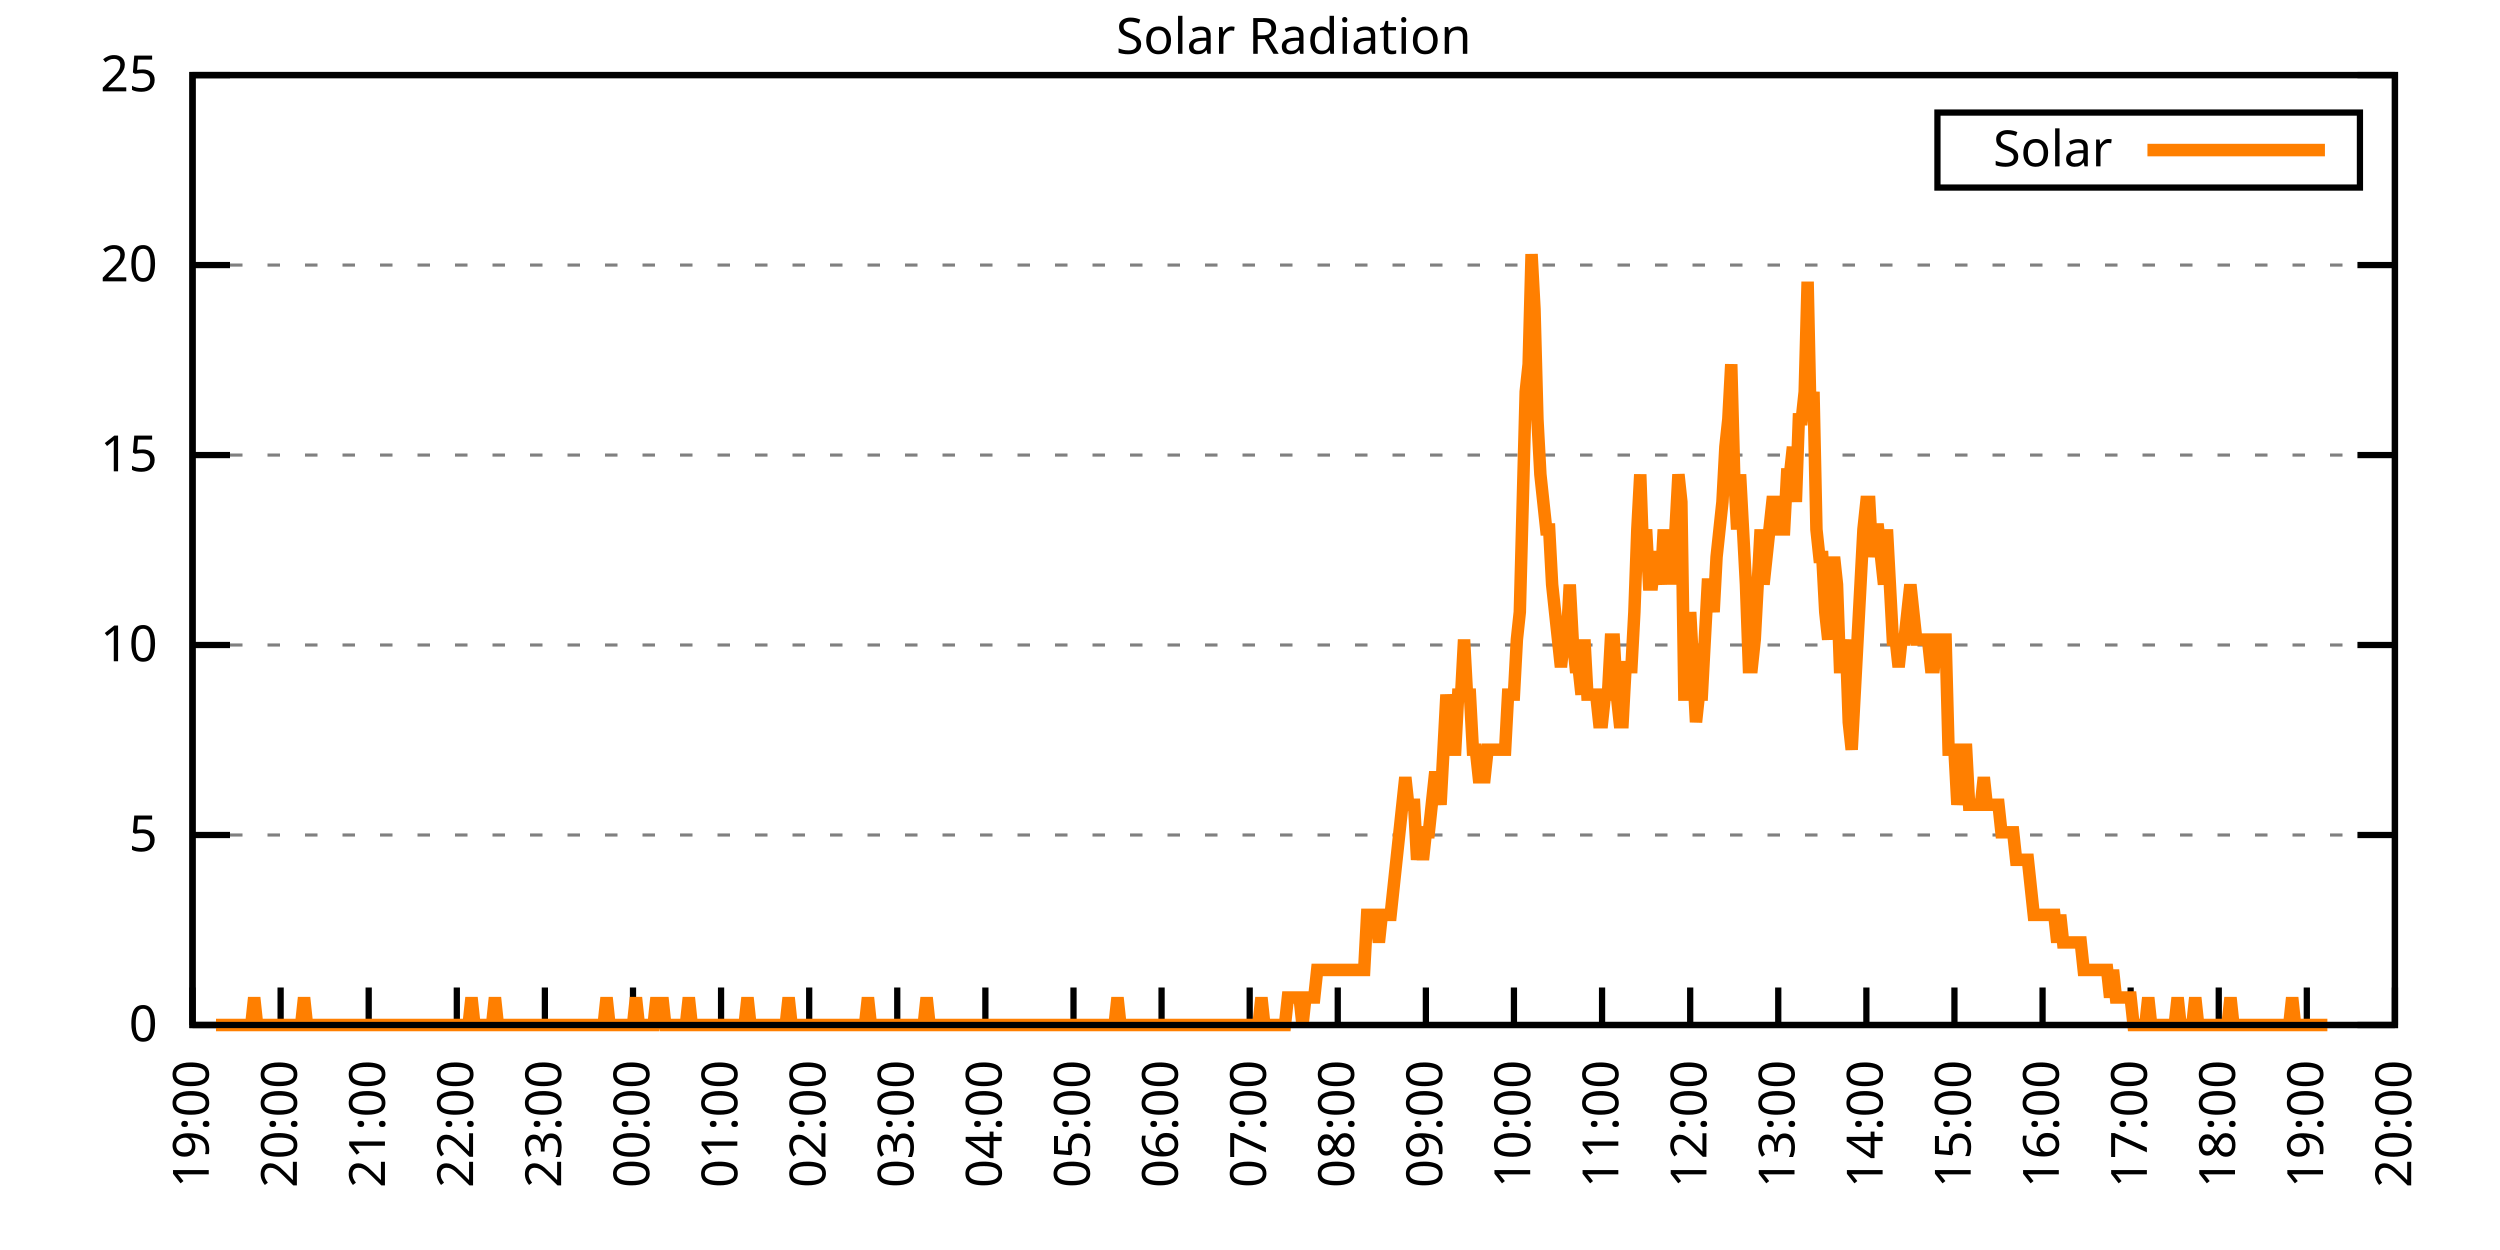
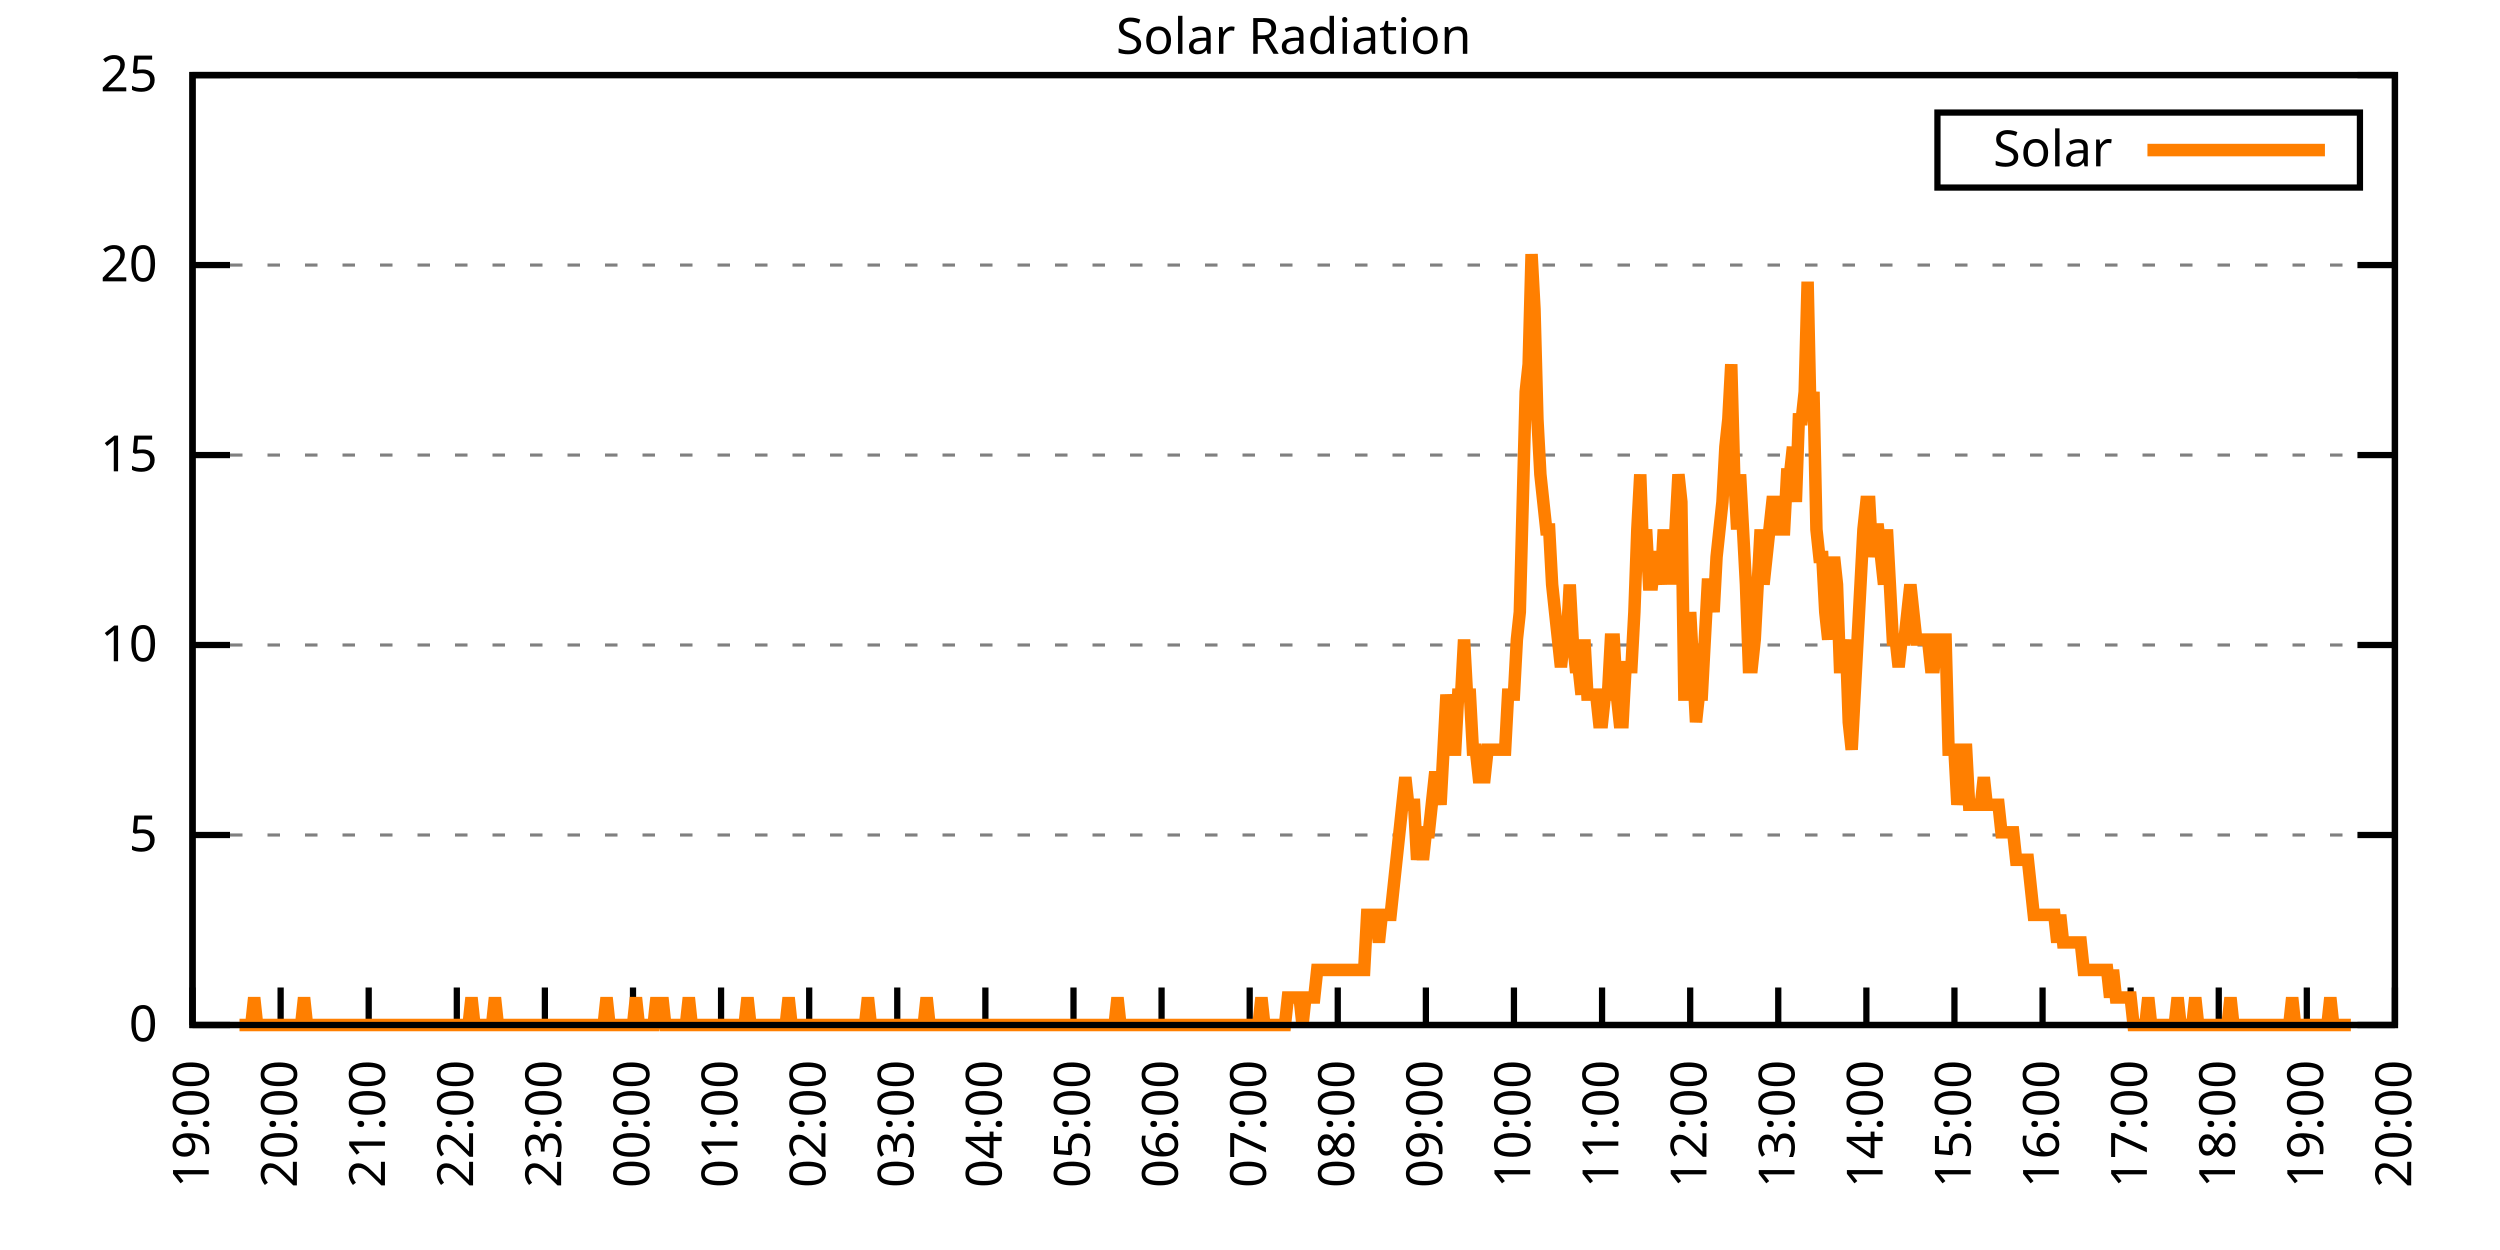
<svg xmlns="http://www.w3.org/2000/svg" xmlns:xlink="http://www.w3.org/1999/xlink" width="400" height="200" viewBox="0 0 400 200">
  <g id="gnuplot_canvas">
    <rect x="0" y="0" width="400" height="200" fill="none" />
    <defs>
      <circle id="gpDot" r="0.5" stroke-width="0.5" stroke="currentColor" />
      <path id="gpPt0" stroke-width="0.333" stroke="currentColor" d="M-1,0 h2 M0,-1 v2" />
      <path id="gpPt1" stroke-width="0.333" stroke="currentColor" d="M-1,-1 L1,1 M1,-1 L-1,1" />
      <path id="gpPt2" stroke-width="0.333" stroke="currentColor" d="M-1,0 L1,0 M0,-1 L0,1 M-1,-1 L1,1 M-1,1 L1,-1" />
      <rect id="gpPt3" stroke-width="0.333" stroke="currentColor" x="-1" y="-1" width="2" height="2" />
      <rect id="gpPt4" stroke-width="0.333" stroke="currentColor" fill="currentColor" x="-1" y="-1" width="2" height="2" />
      <circle id="gpPt5" stroke-width="0.333" stroke="currentColor" cx="0" cy="0" r="1" />
      <use xlink:href="#gpPt5" id="gpPt6" fill="currentColor" stroke="none" />
      <path id="gpPt7" stroke-width="0.333" stroke="currentColor" d="M0,-1.33 L-1.33,0.67 L1.33,0.67 z" />
      <use xlink:href="#gpPt7" id="gpPt8" fill="currentColor" stroke="none" />
      <use xlink:href="#gpPt7" id="gpPt9" stroke="currentColor" transform="rotate(180)" />
      <use xlink:href="#gpPt9" id="gpPt10" fill="currentColor" stroke="none" />
      <use xlink:href="#gpPt3" id="gpPt11" stroke="currentColor" transform="rotate(45)" />
      <use xlink:href="#gpPt11" id="gpPt12" fill="currentColor" stroke="none" />
      <path id="gpPt13" stroke-width="0.333" stroke="currentColor" d="M0,1.330 L1.265,0.411 L0.782,-1.067 L-0.782,-1.076 L-1.265,0.411 z" />
      <use xlink:href="#gpPt13" id="gpPt14" fill="currentColor" stroke="none" />
      <filter id="textbox" filterUnits="objectBoundingBox" x="0" y="0" height="1" width="1">
        <feFlood flood-color="white" flood-opacity="1" result="bgnd" />
        <feComposite in="SourceGraphic" in2="bgnd" operator="atop" />
      </filter>
      <filter id="greybox" filterUnits="objectBoundingBox" x="0" y="0" height="1" width="1">
        <feFlood flood-color="lightgrey" flood-opacity="1" result="grey" />
        <feComposite in="SourceGraphic" in2="grey" operator="atop" />
      </filter>
    </defs>
    <g fill="none" color="white" stroke="currentColor" stroke-width="1.00" stroke-linecap="butt" stroke-linejoin="miter">
</g>
    <g fill="none" color="black" stroke="currentColor" stroke-width="1.00" stroke-linecap="butt" stroke-linejoin="miter">
      <g stroke="none" shape-rendering="crispEdges">
        <polygon fill="rgb(255, 255, 255)" points="30.80,164.00 383.18,164.00 383.18,12.02 30.80,12.02 " />
      </g>
    </g>
    <g fill="none" color="black" stroke="currentColor" stroke-width="1.00" stroke-linecap="butt" stroke-linejoin="miter">
</g>
    <g fill="none" color="black" stroke="black" stroke-width="0.50" stroke-linecap="butt" stroke-linejoin="miter">
</g>
    <g fill="none" color="gray" stroke="currentColor" stroke-width="0.50" stroke-linecap="butt" stroke-linejoin="miter">
      <path stroke="gray" stroke-dasharray="2,4" class="gridline" d="M30.80,164.00 L383.19,164.00  " />
    </g>
    <g fill="none" color="gray" stroke="gray" stroke-width="1.00" stroke-linecap="butt" stroke-linejoin="miter">
</g>
    <g fill="none" color="black" stroke="currentColor" stroke-width="1.00" stroke-linecap="butt" stroke-linejoin="miter">
      <path stroke="black" d="M30.80,164.00 L36.80,164.00 M383.19,164.00 L377.19,164.00  " />
      <g transform="translate(25.20,166.60)" stroke="none" fill="black" font-family="Sans" font-size="8.00" text-anchor="end">
        <text>
          <tspan font-family="Sans"> 0</tspan>
        </text>
      </g>
    </g>
    <g fill="none" color="black" stroke="currentColor" stroke-width="1.00" stroke-linecap="butt" stroke-linejoin="miter">
</g>
    <g fill="none" color="black" stroke="black" stroke-width="0.50" stroke-linecap="butt" stroke-linejoin="miter">
</g>
    <g fill="none" color="gray" stroke="currentColor" stroke-width="0.50" stroke-linecap="butt" stroke-linejoin="miter">
      <path stroke="gray" stroke-dasharray="2,4" class="gridline" d="M30.80,133.60 L383.19,133.60  " />
    </g>
    <g fill="none" color="gray" stroke="gray" stroke-width="1.00" stroke-linecap="butt" stroke-linejoin="miter">
</g>
    <g fill="none" color="black" stroke="currentColor" stroke-width="1.00" stroke-linecap="butt" stroke-linejoin="miter">
      <path stroke="black" d="M30.80,133.60 L36.80,133.60 M383.19,133.60 L377.19,133.60  " />
      <g transform="translate(25.20,136.20)" stroke="none" fill="black" font-family="Sans" font-size="8.00" text-anchor="end">
        <text>
          <tspan font-family="Sans"> 5</tspan>
        </text>
      </g>
    </g>
    <g fill="none" color="black" stroke="currentColor" stroke-width="1.00" stroke-linecap="butt" stroke-linejoin="miter">
</g>
    <g fill="none" color="black" stroke="black" stroke-width="0.50" stroke-linecap="butt" stroke-linejoin="miter">
</g>
    <g fill="none" color="gray" stroke="currentColor" stroke-width="0.50" stroke-linecap="butt" stroke-linejoin="miter">
      <path stroke="gray" stroke-dasharray="2,4" class="gridline" d="M30.80,103.20 L383.19,103.20  " />
    </g>
    <g fill="none" color="gray" stroke="gray" stroke-width="1.00" stroke-linecap="butt" stroke-linejoin="miter">
</g>
    <g fill="none" color="black" stroke="currentColor" stroke-width="1.00" stroke-linecap="butt" stroke-linejoin="miter">
      <path stroke="black" d="M30.80,103.20 L36.80,103.20 M383.19,103.20 L377.19,103.20  " />
      <g transform="translate(25.20,105.80)" stroke="none" fill="black" font-family="Sans" font-size="8.00" text-anchor="end">
        <text>
          <tspan font-family="Sans"> 10</tspan>
        </text>
      </g>
    </g>
    <g fill="none" color="black" stroke="currentColor" stroke-width="1.00" stroke-linecap="butt" stroke-linejoin="miter">
</g>
    <g fill="none" color="black" stroke="black" stroke-width="0.50" stroke-linecap="butt" stroke-linejoin="miter">
</g>
    <g fill="none" color="gray" stroke="currentColor" stroke-width="0.50" stroke-linecap="butt" stroke-linejoin="miter">
      <path stroke="gray" stroke-dasharray="2,4" class="gridline" d="M30.80,72.81 L383.19,72.81  " />
    </g>
    <g fill="none" color="gray" stroke="gray" stroke-width="1.00" stroke-linecap="butt" stroke-linejoin="miter">
</g>
    <g fill="none" color="black" stroke="currentColor" stroke-width="1.00" stroke-linecap="butt" stroke-linejoin="miter">
      <path stroke="black" d="M30.80,72.81 L36.80,72.81 M383.19,72.81 L377.19,72.81  " />
      <g transform="translate(25.20,75.41)" stroke="none" fill="black" font-family="Sans" font-size="8.00" text-anchor="end">
        <text>
          <tspan font-family="Sans"> 15</tspan>
        </text>
      </g>
    </g>
    <g fill="none" color="black" stroke="currentColor" stroke-width="1.00" stroke-linecap="butt" stroke-linejoin="miter">
</g>
    <g fill="none" color="black" stroke="black" stroke-width="0.50" stroke-linecap="butt" stroke-linejoin="miter">
</g>
    <g fill="none" color="gray" stroke="currentColor" stroke-width="0.50" stroke-linecap="butt" stroke-linejoin="miter">
      <path stroke="gray" stroke-dasharray="2,4" class="gridline" d="M30.80,42.41 L383.19,42.41  " />
    </g>
    <g fill="none" color="gray" stroke="gray" stroke-width="1.00" stroke-linecap="butt" stroke-linejoin="miter">
</g>
    <g fill="none" color="black" stroke="currentColor" stroke-width="1.00" stroke-linecap="butt" stroke-linejoin="miter">
      <path stroke="black" d="M30.80,42.41 L36.80,42.41 M383.19,42.41 L377.19,42.41  " />
      <g transform="translate(25.20,45.01)" stroke="none" fill="black" font-family="Sans" font-size="8.00" text-anchor="end">
        <text>
          <tspan font-family="Sans"> 20</tspan>
        </text>
      </g>
    </g>
    <g fill="none" color="black" stroke="currentColor" stroke-width="1.00" stroke-linecap="butt" stroke-linejoin="miter">
</g>
    <g fill="none" color="black" stroke="black" stroke-width="0.50" stroke-linecap="butt" stroke-linejoin="miter">
</g>
    <g fill="none" color="gray" stroke="currentColor" stroke-width="0.50" stroke-linecap="butt" stroke-linejoin="miter">
      <path stroke="gray" stroke-dasharray="2,4" class="gridline" d="M30.80,12.01 L383.19,12.01  " />
    </g>
    <g fill="none" color="gray" stroke="gray" stroke-width="1.00" stroke-linecap="butt" stroke-linejoin="miter">
</g>
    <g fill="none" color="black" stroke="currentColor" stroke-width="1.00" stroke-linecap="butt" stroke-linejoin="miter">
      <path stroke="black" d="M30.80,12.01 L36.80,12.01 M383.19,12.01 L377.19,12.01  " />
      <g transform="translate(25.20,14.61)" stroke="none" fill="black" font-family="Sans" font-size="8.00" text-anchor="end">
        <text>
          <tspan font-family="Sans"> 25</tspan>
        </text>
      </g>
    </g>
    <g fill="none" color="black" stroke="currentColor" stroke-width="1.00" stroke-linecap="butt" stroke-linejoin="miter">
      <path stroke="black" d="M30.80,164.00 L30.80,158.00  " />
      <g transform="translate(33.40,169.60) rotate(270.00)" stroke="none" fill="black" font-family="Sans" font-size="8.00" text-anchor="end">
        <text>
          <tspan font-family="Sans">19:00</tspan>
        </text>
      </g>
    </g>
    <g fill="none" color="black" stroke="currentColor" stroke-width="1.00" stroke-linecap="butt" stroke-linejoin="miter">
      <path stroke="black" d="M44.90,164.00 L44.90,158.00  " />
      <g transform="translate(47.50,169.60) rotate(270.00)" stroke="none" fill="black" font-family="Sans" font-size="8.00" text-anchor="end">
        <text>
          <tspan font-family="Sans">20:00</tspan>
        </text>
      </g>
    </g>
    <g fill="none" color="black" stroke="currentColor" stroke-width="1.00" stroke-linecap="butt" stroke-linejoin="miter">
      <path stroke="black" d="M58.99,164.00 L58.99,158.00  " />
      <g transform="translate(61.59,169.60) rotate(270.00)" stroke="none" fill="black" font-family="Sans" font-size="8.00" text-anchor="end">
        <text>
          <tspan font-family="Sans">21:00</tspan>
        </text>
      </g>
    </g>
    <g fill="none" color="black" stroke="currentColor" stroke-width="1.00" stroke-linecap="butt" stroke-linejoin="miter">
      <path stroke="black" d="M73.09,164.00 L73.09,158.00  " />
      <g transform="translate(75.69,169.60) rotate(270.00)" stroke="none" fill="black" font-family="Sans" font-size="8.00" text-anchor="end">
        <text>
          <tspan font-family="Sans">22:00</tspan>
        </text>
      </g>
    </g>
    <g fill="none" color="black" stroke="currentColor" stroke-width="1.00" stroke-linecap="butt" stroke-linejoin="miter">
      <path stroke="black" d="M87.18,164.00 L87.18,158.00  " />
      <g transform="translate(89.78,169.60) rotate(270.00)" stroke="none" fill="black" font-family="Sans" font-size="8.00" text-anchor="end">
        <text>
          <tspan font-family="Sans">23:00</tspan>
        </text>
      </g>
    </g>
    <g fill="none" color="black" stroke="currentColor" stroke-width="1.00" stroke-linecap="butt" stroke-linejoin="miter">
      <path stroke="black" d="M101.28,164.00 L101.28,158.00  " />
      <g transform="translate(103.88,169.60) rotate(270.00)" stroke="none" fill="black" font-family="Sans" font-size="8.00" text-anchor="end">
        <text>
          <tspan font-family="Sans">00:00</tspan>
        </text>
      </g>
    </g>
    <g fill="none" color="black" stroke="currentColor" stroke-width="1.00" stroke-linecap="butt" stroke-linejoin="miter">
      <path stroke="black" d="M115.37,164.00 L115.37,158.00  " />
      <g transform="translate(117.97,169.60) rotate(270.00)" stroke="none" fill="black" font-family="Sans" font-size="8.00" text-anchor="end">
        <text>
          <tspan font-family="Sans">01:00</tspan>
        </text>
      </g>
    </g>
    <g fill="none" color="black" stroke="currentColor" stroke-width="1.00" stroke-linecap="butt" stroke-linejoin="miter">
      <path stroke="black" d="M129.47,164.00 L129.47,158.00  " />
      <g transform="translate(132.07,169.60) rotate(270.00)" stroke="none" fill="black" font-family="Sans" font-size="8.00" text-anchor="end">
        <text>
          <tspan font-family="Sans">02:00</tspan>
        </text>
      </g>
    </g>
    <g fill="none" color="black" stroke="currentColor" stroke-width="1.00" stroke-linecap="butt" stroke-linejoin="miter">
      <path stroke="black" d="M143.56,164.00 L143.56,158.00  " />
      <g transform="translate(146.16,169.60) rotate(270.00)" stroke="none" fill="black" font-family="Sans" font-size="8.00" text-anchor="end">
        <text>
          <tspan font-family="Sans">03:00</tspan>
        </text>
      </g>
    </g>
    <g fill="none" color="black" stroke="currentColor" stroke-width="1.00" stroke-linecap="butt" stroke-linejoin="miter">
      <path stroke="black" d="M157.66,164.00 L157.66,158.00  " />
      <g transform="translate(160.26,169.60) rotate(270.00)" stroke="none" fill="black" font-family="Sans" font-size="8.00" text-anchor="end">
        <text>
          <tspan font-family="Sans">04:00</tspan>
        </text>
      </g>
    </g>
    <g fill="none" color="black" stroke="currentColor" stroke-width="1.00" stroke-linecap="butt" stroke-linejoin="miter">
      <path stroke="black" d="M171.76,164.00 L171.76,158.00  " />
      <g transform="translate(174.36,169.60) rotate(270.00)" stroke="none" fill="black" font-family="Sans" font-size="8.00" text-anchor="end">
        <text>
          <tspan font-family="Sans">05:00</tspan>
        </text>
      </g>
    </g>
    <g fill="none" color="black" stroke="currentColor" stroke-width="1.00" stroke-linecap="butt" stroke-linejoin="miter">
      <path stroke="black" d="M185.85,164.00 L185.85,158.00  " />
      <g transform="translate(188.45,169.60) rotate(270.00)" stroke="none" fill="black" font-family="Sans" font-size="8.00" text-anchor="end">
        <text>
          <tspan font-family="Sans">06:00</tspan>
        </text>
      </g>
    </g>
    <g fill="none" color="black" stroke="currentColor" stroke-width="1.00" stroke-linecap="butt" stroke-linejoin="miter">
      <path stroke="black" d="M199.95,164.00 L199.95,158.00  " />
      <g transform="translate(202.55,169.60) rotate(270.00)" stroke="none" fill="black" font-family="Sans" font-size="8.00" text-anchor="end">
        <text>
          <tspan font-family="Sans">07:00</tspan>
        </text>
      </g>
    </g>
    <g fill="none" color="black" stroke="currentColor" stroke-width="1.00" stroke-linecap="butt" stroke-linejoin="miter">
      <path stroke="black" d="M214.04,164.00 L214.04,158.00  " />
      <g transform="translate(216.64,169.60) rotate(270.00)" stroke="none" fill="black" font-family="Sans" font-size="8.00" text-anchor="end">
        <text>
          <tspan font-family="Sans">08:00</tspan>
        </text>
      </g>
    </g>
    <g fill="none" color="black" stroke="currentColor" stroke-width="1.00" stroke-linecap="butt" stroke-linejoin="miter">
      <path stroke="black" d="M228.14,164.00 L228.14,158.00  " />
      <g transform="translate(230.74,169.60) rotate(270.00)" stroke="none" fill="black" font-family="Sans" font-size="8.00" text-anchor="end">
        <text>
          <tspan font-family="Sans">09:00</tspan>
        </text>
      </g>
    </g>
    <g fill="none" color="black" stroke="currentColor" stroke-width="1.00" stroke-linecap="butt" stroke-linejoin="miter">
      <path stroke="black" d="M242.23,164.00 L242.23,158.00  " />
      <g transform="translate(244.83,169.60) rotate(270.00)" stroke="none" fill="black" font-family="Sans" font-size="8.00" text-anchor="end">
        <text>
          <tspan font-family="Sans">10:00</tspan>
        </text>
      </g>
    </g>
    <g fill="none" color="black" stroke="currentColor" stroke-width="1.00" stroke-linecap="butt" stroke-linejoin="miter">
      <path stroke="black" d="M256.33,164.00 L256.33,158.00  " />
      <g transform="translate(258.93,169.60) rotate(270.00)" stroke="none" fill="black" font-family="Sans" font-size="8.00" text-anchor="end">
        <text>
          <tspan font-family="Sans">11:00</tspan>
        </text>
      </g>
    </g>
    <g fill="none" color="black" stroke="currentColor" stroke-width="1.00" stroke-linecap="butt" stroke-linejoin="miter">
      <path stroke="black" d="M270.43,164.00 L270.43,158.00  " />
      <g transform="translate(273.03,169.60) rotate(270.00)" stroke="none" fill="black" font-family="Sans" font-size="8.00" text-anchor="end">
        <text>
          <tspan font-family="Sans">12:00</tspan>
        </text>
      </g>
    </g>
    <g fill="none" color="black" stroke="currentColor" stroke-width="1.00" stroke-linecap="butt" stroke-linejoin="miter">
      <path stroke="black" d="M284.52,164.00 L284.52,158.00  " />
      <g transform="translate(287.12,169.60) rotate(270.00)" stroke="none" fill="black" font-family="Sans" font-size="8.00" text-anchor="end">
        <text>
          <tspan font-family="Sans">13:00</tspan>
        </text>
      </g>
    </g>
    <g fill="none" color="black" stroke="currentColor" stroke-width="1.00" stroke-linecap="butt" stroke-linejoin="miter">
      <path stroke="black" d="M298.62,164.00 L298.62,158.00  " />
      <g transform="translate(301.22,169.60) rotate(270.00)" stroke="none" fill="black" font-family="Sans" font-size="8.00" text-anchor="end">
        <text>
          <tspan font-family="Sans">14:00</tspan>
        </text>
      </g>
    </g>
    <g fill="none" color="black" stroke="currentColor" stroke-width="1.00" stroke-linecap="butt" stroke-linejoin="miter">
      <path stroke="black" d="M312.71,164.00 L312.71,158.00  " />
      <g transform="translate(315.31,169.60) rotate(270.00)" stroke="none" fill="black" font-family="Sans" font-size="8.00" text-anchor="end">
        <text>
          <tspan font-family="Sans">15:00</tspan>
        </text>
      </g>
    </g>
    <g fill="none" color="black" stroke="currentColor" stroke-width="1.00" stroke-linecap="butt" stroke-linejoin="miter">
      <path stroke="black" d="M326.81,164.00 L326.81,158.00  " />
      <g transform="translate(329.41,169.60) rotate(270.00)" stroke="none" fill="black" font-family="Sans" font-size="8.00" text-anchor="end">
        <text>
          <tspan font-family="Sans">16:00</tspan>
        </text>
      </g>
    </g>
    <g fill="none" color="black" stroke="currentColor" stroke-width="1.00" stroke-linecap="butt" stroke-linejoin="miter">
      <path stroke="black" d="M340.90,164.00 L340.90,158.00  " />
      <g transform="translate(343.50,169.60) rotate(270.00)" stroke="none" fill="black" font-family="Sans" font-size="8.00" text-anchor="end">
        <text>
          <tspan font-family="Sans">17:00</tspan>
        </text>
      </g>
    </g>
    <g fill="none" color="black" stroke="currentColor" stroke-width="1.00" stroke-linecap="butt" stroke-linejoin="miter">
      <path stroke="black" d="M355.00,164.00 L355.00,158.00  " />
      <g transform="translate(357.60,169.60) rotate(270.00)" stroke="none" fill="black" font-family="Sans" font-size="8.00" text-anchor="end">
        <text>
          <tspan font-family="Sans">18:00</tspan>
        </text>
      </g>
    </g>
    <g fill="none" color="black" stroke="currentColor" stroke-width="1.00" stroke-linecap="butt" stroke-linejoin="miter">
      <path stroke="black" d="M369.09,164.00 L369.09,158.00  " />
      <g transform="translate(371.69,169.60) rotate(270.00)" stroke="none" fill="black" font-family="Sans" font-size="8.00" text-anchor="end">
        <text>
          <tspan font-family="Sans">19:00</tspan>
        </text>
      </g>
    </g>
    <g fill="none" color="black" stroke="currentColor" stroke-width="1.00" stroke-linecap="butt" stroke-linejoin="miter">
      <path stroke="black" d="M383.19,164.00 L383.19,158.00  " />
      <g transform="translate(385.79,169.60) rotate(270.00)" stroke="none" fill="black" font-family="Sans" font-size="8.00" text-anchor="end">
        <text>
          <tspan font-family="Sans">20:00</tspan>
        </text>
      </g>
    </g>
    <g fill="none" color="black" stroke="currentColor" stroke-width="1.00" stroke-linecap="butt" stroke-linejoin="miter">
</g>
    <g fill="none" color="black" stroke="currentColor" stroke-width="1.00" stroke-linecap="butt" stroke-linejoin="miter">
      <path stroke="black" d="M30.80,12.01 L30.80,164.00 L383.19,164.00 L383.19,12.01 L30.80,12.01 Z  " />
    </g>
    <g fill="none" color="black" stroke="currentColor" stroke-width="1.00" stroke-linecap="butt" stroke-linejoin="miter">
</g>
    <g fill="none" color="black" stroke="currentColor" stroke-width="1.00" stroke-linecap="butt" stroke-linejoin="miter">
      <path stroke="black" d="M309.99,30.01 L309.99,18.01 L377.59,18.01 L377.59,30.01 L309.99,30.01 Z  " />
    </g>
    <g id="Solar_Radiation_plot_1">
      <g fill="none" color="white" stroke="black" stroke-width="2.00" stroke-linecap="butt" stroke-linejoin="miter">
</g>
      <g fill="none" color="black" stroke="currentColor" stroke-width="2.00" stroke-linecap="butt" stroke-linejoin="miter">
        <g transform="translate(337.99,26.61)" stroke="none" fill="black" font-family="Sans" font-size="8.00" text-anchor="end">
          <text>
            <tspan font-family="Sans">Solar</tspan>
          </text>
        </g>
      </g>
      <g fill="none" color="black" stroke="currentColor" stroke-width="2.00" stroke-linecap="butt" stroke-linejoin="miter">
-         <path stroke="rgb(255, 127,   0)" d="M343.59,24.01 L371.99,24.01 M34.56,164.00 L35.03,164.00 L35.50,164.00 L35.97,164.00 L36.44,164.00 L36.91,164.00   L37.38,164.00 L37.85,164.00 L38.32,164.00 L38.79,164.00 L39.26,164.00 L39.73,164.00 L40.20,164.00 L40.67,159.60   L41.14,164.00 L41.61,164.00 L42.08,164.00 L42.55,164.00 L43.02,164.00 L43.49,164.00 L43.96,164.00 L44.43,164.00   L44.90,164.00 L45.37,164.00 L45.84,164.00 L46.31,164.00 L46.78,164.00 L47.24,164.00 L47.71,164.00 L48.18,164.00   L48.65,159.60 L49.12,164.00 L49.59,164.00 L50.06,164.00 L50.53,164.00 L51.00,164.00 L51.47,164.00 L51.94,164.00   L52.41,164.00 L52.88,164.00 L53.35,164.00 L53.82,164.00 L54.29,164.00 L54.76,164.00 L55.23,164.00 L55.70,164.00   L56.17,164.00 L56.64,164.00 L57.11,164.00 L57.58,164.00 L58.05,164.00 L58.52,164.00 L58.99,164.00 L59.46,164.00   L59.93,164.00 L60.40,164.00 L60.87,164.00 L61.34,164.00 L61.81,164.00 L62.28,164.00 L62.75,164.00 L63.22,164.00   L63.69,164.00 L64.16,164.00 L64.63,164.00 L65.10,164.00 L65.57,164.00 L66.04,164.00 L66.51,164.00 L66.98,164.00   L67.45,164.00 L67.92,164.00 L68.39,164.00 L68.86,164.00 L69.33,164.00 L69.80,164.00 L70.27,164.00 L70.74,164.00   L71.21,164.00 L71.68,164.00 L72.15,164.00 L72.62,164.00 L73.09,164.00 L73.56,164.00 L74.03,164.00 L74.50,164.00   L74.97,164.00 L75.44,159.60 L75.91,164.00 L76.38,164.00 L76.85,164.00 L77.32,164.00 L77.79,164.00 L78.26,164.00   L78.73,164.00 L79.19,159.60 L79.66,164.00 L80.13,164.00 L80.60,164.00 L81.07,164.00 L81.54,164.00 L82.01,164.00   L82.48,164.00 L82.95,164.00 L83.42,164.00 L83.89,164.00 L84.36,164.00 L84.83,164.00 L85.30,164.00 L85.77,164.00   L86.24,164.00 L86.71,164.00 L87.18,164.00 L87.65,164.00 L88.12,164.00 L88.59,164.00 L89.06,164.00 L89.53,164.00   L90.00,164.00 L90.47,164.00 L90.94,164.00 L91.41,164.00 L91.88,164.00 L92.35,164.00 L92.82,164.00 L93.29,164.00   L93.76,164.00 L94.23,164.00 L94.70,164.00 L95.17,164.00 L95.64,164.00 L96.11,164.00 L96.58,164.00 L97.05,159.60   L97.52,164.00 L97.99,164.00 L98.46,164.00 L98.93,164.00 L99.40,164.00 L99.87,164.00 L100.34,164.00 L100.81,164.00   L101.28,164.00 L101.75,159.60 L102.22,164.00 L102.69,164.00 L103.16,164.00 L103.63,164.00 L104.10,164.00 L104.57,164.00   L105.04,159.60 L105.51,164.00 L105.98,159.60 L106.45,164.00 L106.92,164.00 L107.39,164.00 L107.86,164.00 L108.33,164.00   L108.80,164.00 L109.27,164.00 L109.74,164.00 L110.21,159.60 L110.68,164.00 L111.14,164.00 L111.61,164.00 L112.08,164.00   L112.55,164.00 L113.02,164.00 L113.49,164.00 L113.96,164.00 L114.43,164.00 L114.90,164.00 L115.37,164.00 L115.84,164.00   L116.31,164.00 L116.78,164.00 L117.25,164.00 L117.72,164.00 L118.19,164.00 L118.66,164.00 L119.13,164.00 L119.60,159.60   L120.07,164.00 L120.54,164.00 L121.01,164.00 L121.48,164.00 L121.95,164.00 L122.42,164.00 L122.89,164.00 L123.36,164.00   L123.83,164.00 L124.30,164.00 L124.77,164.00 L125.24,164.00 L125.71,164.00 L126.18,159.60 L126.65,164.00 L127.12,164.00   L127.59,164.00 L128.06,164.00 L128.53,164.00 L129.00,164.00 L129.47,164.00 L129.94,164.00 L130.41,164.00 L130.88,164.00   L131.35,164.00 L131.82,164.00 L132.29,164.00 L132.76,164.00 L133.23,164.00 L133.70,164.00 L134.17,164.00 L134.64,164.00   L135.11,164.00 L135.58,164.00 L136.05,164.00 L136.52,164.00 L136.99,164.00 L137.46,164.00 L137.93,164.00 L138.40,164.00   L138.87,159.60 L139.34,164.00 L139.81,164.00 L140.28,164.00 L140.75,164.00 L141.22,164.00 L141.69,164.00 L142.16,164.00   L142.63,164.00 L143.09,164.00 L143.56,164.00 L144.03,164.00 L144.50,164.00 L144.97,164.00 L145.44,164.00 L145.91,164.00   L146.38,164.00 L146.85,164.00 L147.32,164.00 L147.79,164.00 L148.26,159.60 L148.73,164.00 L149.20,164.00 L149.67,164.00   L150.14,164.00 L150.61,164.00 L151.08,164.00 L151.55,164.00 L152.02,164.00 L152.49,164.00 L152.96,164.00 L153.43,164.00   L153.90,164.00 L154.37,164.00 L154.84,164.00 L155.31,164.00 L155.78,164.00 L156.25,164.00 L156.72,164.00 L157.19,164.00   L157.66,164.00 L158.13,164.00 L158.60,164.00 L159.07,164.00 L159.54,164.00 L160.01,164.00 L160.48,164.00 L160.95,164.00   L161.42,164.00 L161.89,164.00 L162.36,164.00 L162.83,164.00 L163.30,164.00 L163.77,164.00 L164.24,164.00 L164.71,164.00   L165.18,164.00 L165.65,164.00 L166.12,164.00 L166.59,164.00 L167.06,164.00 L167.53,164.00 L168.00,164.00 L168.47,164.00   L168.94,164.00 L169.41,164.00 L169.88,164.00 L170.35,164.00 L170.82,164.00 L171.29,164.00 L171.76,164.00 L172.23,164.00   L172.70,164.00 L173.17,164.00 L173.64,164.00 L174.11,164.00 L174.58,164.00 L175.04,164.00 L175.51,164.00 L175.98,164.00   L176.45,164.00 L176.92,164.00 L177.39,164.00 L177.86,164.00 L178.33,164.00 L178.80,159.60 L179.27,164.00 L179.74,164.00   L180.21,164.00 L180.68,164.00 L181.15,164.00 L181.62,164.00 L182.09,164.00 L182.56,164.00 L183.03,164.00 L183.50,164.00   L183.97,164.00 L184.44,164.00 L184.91,164.00 L185.38,164.00 L185.85,164.00 L186.32,164.00 L186.79,164.00 L187.26,164.00   L187.73,164.00 L188.20,164.00 L188.67,164.00 L189.14,164.00 L189.61,164.00 L190.08,164.00 L190.55,164.00 L191.02,164.00   L191.49,164.00 L191.96,164.00 L192.43,164.00 L192.90,164.00 L193.37,164.00 L193.84,164.00 L194.31,164.00 L194.78,164.00   L195.25,164.00 L195.72,164.00 L196.19,164.00 L196.66,164.00 L197.13,164.00 L197.60,164.00 L198.07,164.00 L198.54,164.00   L199.01,164.00 L199.48,164.00 L199.95,164.00 L200.42,164.00 L200.89,164.00 L201.36,164.00 L201.83,159.60 L202.30,164.00   L202.77,164.00 L203.24,164.00 L203.71,164.00 L204.18,164.00 L204.65,164.00 L205.12,164.00 L205.59,164.00 L206.06,159.60   L206.53,159.60 L207.00,159.60 L207.46,159.60 L207.93,159.60 L208.40,164.00 L208.87,159.60 L209.34,159.60 L209.81,159.60   L210.28,159.60 L210.75,155.19 L211.22,155.19 L211.69,155.19 L212.16,155.19 L212.63,155.19 L213.10,155.19 L213.57,155.19   L214.04,155.19 L214.51,155.19 L214.98,155.19 L215.45,155.19 L215.92,155.19 L216.39,155.19 L216.86,155.19 L217.33,155.19   L217.80,155.19 L218.27,155.19 L218.74,146.38 L219.21,146.38 L219.68,146.38 L220.15,146.38 L220.62,150.79 L221.09,146.38   L221.56,146.38 L222.03,146.38 L222.50,146.38 L222.97,141.98 L223.44,137.57 L223.91,133.17 L224.38,128.76 L224.85,124.36   L225.32,128.76 L225.79,128.76 L226.26,128.76 L226.73,137.57 L227.20,133.17 L227.67,137.57 L228.14,133.17 L228.61,133.17   L229.08,128.76 L229.55,124.36 L230.02,124.36 L230.49,128.76 L230.96,119.95 L231.43,111.14 L231.90,115.55 L232.37,119.95   L232.84,119.95 L233.31,111.14 L233.78,111.14 L234.25,102.33 L234.72,111.14 L235.19,111.14 L235.66,119.95 L236.13,119.95   L236.60,124.36 L237.07,124.36 L237.54,124.36 L238.01,119.95 L238.48,119.95 L238.95,119.95 L239.41,119.95 L239.88,119.95   L240.35,119.95 L240.82,119.95 L241.29,111.14 L241.76,111.14 L242.23,111.14 L242.70,102.33 L243.17,97.93 L243.64,80.31   L244.11,62.69 L244.58,58.28 L245.05,40.66 L245.52,49.47 L245.99,67.09 L246.46,75.90 L246.93,80.31 L247.40,84.71   L247.87,84.71 L248.34,93.52 L248.81,97.93 L249.28,102.33 L249.75,106.74 L250.22,102.33 L250.69,102.33 L251.16,93.52   L251.63,102.33 L252.10,106.74 L252.57,106.74 L253.04,111.14 L253.51,102.33 L253.98,111.14 L254.45,111.14 L254.92,111.14   L255.39,111.14 L255.86,115.55 L256.33,115.55 L256.80,111.14 L257.27,111.14 L257.74,102.33 L258.21,102.33 L258.68,111.14   L259.15,115.55 L259.62,115.55 L260.09,106.74 L260.56,106.74 L261.03,106.74 L261.50,97.93 L261.97,84.71 L262.44,75.90   L262.91,89.12 L263.38,84.71 L263.85,93.52 L264.32,93.52 L264.79,89.12 L265.26,89.12 L265.73,93.52 L266.20,84.71   L266.67,93.52 L267.14,84.71 L267.61,93.52 L268.08,84.71 L268.55,75.90 L269.02,80.31 L269.49,111.14 L269.96,111.14   L270.43,97.93 L270.90,106.74 L271.36,115.55 L271.83,111.14 L272.30,111.14 L272.77,102.33 L273.24,93.52 L273.71,93.52   L274.18,97.93 L274.65,89.12 L275.12,84.71 L275.59,80.31 L276.06,71.50 L276.53,67.09 L277.00,58.28 L277.47,75.90   L277.94,84.71 L278.41,75.90 L278.88,84.71 L279.35,93.52 L279.82,106.74 L280.29,106.74 L280.76,102.33 L281.23,93.52   L281.70,84.71 L282.17,93.52 L282.64,89.12 L283.11,84.71 L283.58,80.31 L284.05,80.31 L284.52,84.71 L284.99,84.71   L285.46,84.71 L285.93,75.90 L286.40,75.90 L286.87,71.50 L287.34,80.31 L287.81,67.09 L288.28,67.09 L288.75,62.69   L289.22,45.07 L289.69,67.09 L290.16,62.69 L290.63,84.71 L291.10,89.12 L291.57,89.12 L292.04,97.93 L292.51,102.33   L292.98,93.52 L293.45,89.12 L293.92,93.52 L294.39,106.74 L294.86,106.74 L295.33,102.33 L295.80,115.55 L296.27,119.95   L296.74,111.14 L297.21,102.33 L297.68,93.52 L298.15,84.71 L298.62,80.31 L299.09,80.31 L299.56,89.12 L300.03,84.71   L300.50,84.71 L300.97,89.12 L301.44,93.52 L301.91,84.71 L302.38,93.52 L302.85,102.33 L303.31,102.33 L303.78,106.74   L304.25,102.33 L304.72,102.33 L305.19,97.93 L305.66,93.52 L306.13,97.93 L306.60,102.33 L307.07,102.33 L307.54,102.33   L308.01,102.33 L308.48,102.33 L308.95,106.74 L309.42,106.74 L309.89,102.33 L310.36,102.33 L310.83,102.33 L311.30,102.33   L311.77,119.95 L312.24,119.95 L312.71,119.95 L313.18,128.76 L313.65,124.36 L314.12,119.95 L314.59,119.95 L315.06,128.76   L315.53,128.76 L316.00,128.76 L316.47,128.76 L316.94,128.76 L317.41,124.36 L317.88,128.76 L318.35,128.76 L318.82,128.76   L319.29,128.76 L319.76,128.76 L320.23,133.17 L320.70,133.17 L321.17,133.17 L321.64,133.17 L322.11,133.17 L322.58,137.57   L323.05,137.57 L323.52,137.57 L323.99,137.57 L324.46,137.57 L324.93,141.98 L325.40,146.38 L325.87,146.38 L326.34,146.38   L326.81,146.38 L327.28,146.38 L327.75,146.38 L328.22,146.38 L328.69,146.38 L329.16,150.79 L329.63,146.38 L330.10,150.79   L330.57,150.79 L331.04,150.79 L331.51,150.79 L331.98,150.79 L332.45,150.79 L332.92,150.79 L333.39,155.19 L333.86,155.19   L334.33,155.19 L334.80,155.19 L335.26,155.19 L335.73,155.19 L336.20,155.19 L336.67,155.19 L337.14,155.19 L337.61,159.60   L338.08,155.19 L338.55,159.60 L339.02,159.60 L339.49,159.60 L339.96,159.60 L340.43,159.60 L340.90,159.60 L341.37,164.00   L341.84,164.00 L342.31,164.00 L342.78,164.00 L343.25,164.00 L343.72,159.60 L344.19,164.00 L344.66,164.00 L345.13,164.00   L345.60,164.00 L346.07,164.00 L346.54,164.00 L347.01,164.00 L347.48,164.00 L347.95,164.00 L348.42,159.60 L348.89,164.00   L349.36,164.00 L349.83,164.00 L350.30,164.00 L350.77,164.00 L351.24,159.60 L351.71,164.00 L352.18,164.00 L352.65,164.00   L353.12,164.00 L353.59,164.00 L354.06,164.00 L354.53,164.00 L355.00,164.00 L355.47,164.00 L355.94,164.00 L356.41,164.00   L356.88,159.60 L357.35,164.00 L357.82,164.00 L358.29,164.00 L358.76,164.00 L359.23,164.00 L359.70,164.00 L360.17,164.00   L360.64,164.00 L361.11,164.00 L361.58,164.00 L362.05,164.00 L362.52,164.00 L362.99,164.00 L363.46,164.00 L363.93,164.00   L364.40,164.00 L364.87,164.00 L365.34,164.00 L365.81,164.00 L366.28,164.00 L366.75,159.60 L367.21,164.00 L367.68,164.00   L368.15,164.00 L368.62,164.00 L369.09,164.00 L369.56,164.00 L370.03,164.00 L370.50,164.00 L370.97,164.00 L371.44,164.00   L371.91,164.00 L372.38,164.00  " />
+         <path stroke="rgb(255, 127,   0)" d="M343.59,24.01 L371.99,24.01 M38.32,164.00 L38.79,164.00 L39.26,164.00 L39.73,164.00 L40.20,164.00 L40.67,159.60   L41.14,164.00 L41.61,164.00 L42.08,164.00 L42.55,164.00 L43.02,164.00 L43.49,164.00 L43.96,164.00 L44.43,164.00   L44.90,164.00 L45.37,164.00 L45.84,164.00 L46.31,164.00 L46.78,164.00 L47.24,164.00 L47.71,164.00 L48.18,164.00   L48.65,159.60 L49.12,164.00 L49.59,164.00 L50.06,164.00 L50.53,164.00 L51.00,164.00 L51.47,164.00 L51.94,164.00   L52.41,164.00 L52.88,164.00 L53.35,164.00 L53.82,164.00 L54.29,164.00 L54.76,164.00 L55.23,164.00 L55.70,164.00   L56.17,164.00 L56.64,164.00 L57.11,164.00 L57.58,164.00 L58.05,164.00 L58.52,164.00 L58.99,164.00 L59.46,164.00   L59.93,164.00 L60.40,164.00 L60.87,164.00 L61.34,164.00 L61.81,164.00 L62.28,164.00 L62.75,164.00 L63.22,164.00   L63.69,164.00 L64.16,164.00 L64.63,164.00 L65.10,164.00 L65.57,164.00 L66.04,164.00 L66.51,164.00 L66.98,164.00   L67.45,164.00 L67.92,164.00 L68.39,164.00 L68.86,164.00 L69.33,164.00 L69.80,164.00 L70.27,164.00 L70.74,164.00   L71.21,164.00 L71.68,164.00 L72.15,164.00 L72.62,164.00 L73.09,164.00 L73.56,164.00 L74.03,164.00 L74.50,164.00   L74.97,164.00 L75.44,159.60 L75.91,164.00 L76.38,164.00 L76.85,164.00 L77.32,164.00 L77.79,164.00 L78.26,164.00   L78.73,164.00 L79.19,159.60 L79.66,164.00 L80.13,164.00 L80.60,164.00 L81.07,164.00 L81.54,164.00 L82.01,164.00   L82.48,164.00 L82.95,164.00 L83.42,164.00 L83.89,164.00 L84.36,164.00 L84.83,164.00 L85.30,164.00 L85.77,164.00   L86.24,164.00 L86.71,164.00 L87.18,164.00 L87.65,164.00 L88.12,164.00 L88.59,164.00 L89.06,164.00 L89.53,164.00   L90.00,164.00 L90.47,164.00 L90.94,164.00 L91.41,164.00 L91.88,164.00 L92.35,164.00 L92.82,164.00 L93.29,164.00   L93.76,164.00 L94.23,164.00 L94.70,164.00 L95.17,164.00 L95.64,164.00 L96.11,164.00 L96.58,164.00 L97.05,159.60   L97.52,164.00 L97.99,164.00 L98.46,164.00 L98.93,164.00 L99.40,164.00 L99.87,164.00 L100.34,164.00 L100.81,164.00   L101.28,164.00 L101.75,159.60 L102.22,164.00 L102.69,164.00 L103.16,164.00 L103.63,164.00 L104.10,164.00 L104.57,164.00   L105.04,159.60 L105.51,164.00 L105.98,159.60 L106.45,164.00 L106.92,164.00 L107.39,164.00 L107.86,164.00 L108.33,164.00   L108.80,164.00 L109.27,164.00 L109.74,164.00 L110.21,159.60 L110.68,164.00 L111.14,164.00 L111.61,164.00 L112.08,164.00   L112.55,164.00 L113.02,164.00 L113.49,164.00 L113.96,164.00 L114.43,164.00 L114.90,164.00 L115.37,164.00 L115.84,164.00   L116.31,164.00 L116.78,164.00 L117.25,164.00 L117.72,164.00 L118.19,164.00 L118.66,164.00 L119.13,164.00 L119.60,159.60   L120.07,164.00 L120.54,164.00 L121.01,164.00 L121.48,164.00 L121.95,164.00 L122.42,164.00 L122.89,164.00 L123.36,164.00   L123.83,164.00 L124.30,164.00 L124.77,164.00 L125.24,164.00 L125.71,164.00 L126.18,159.60 L126.65,164.00 L127.12,164.00   L127.59,164.00 L128.06,164.00 L128.53,164.00 L129.00,164.00 L129.47,164.00 L129.94,164.00 L130.41,164.00 L130.88,164.00   L131.35,164.00 L131.82,164.00 L132.29,164.00 L132.76,164.00 L133.23,164.00 L133.70,164.00 L134.17,164.00 L134.64,164.00   L135.11,164.00 L135.58,164.00 L136.05,164.00 L136.52,164.00 L136.99,164.00 L137.46,164.00 L137.93,164.00 L138.40,164.00   L138.87,159.60 L139.34,164.00 L139.81,164.00 L140.28,164.00 L140.75,164.00 L141.22,164.00 L141.69,164.00 L142.16,164.00   L142.63,164.00 L143.09,164.00 L143.56,164.00 L144.03,164.00 L144.50,164.00 L144.97,164.00 L145.44,164.00 L145.91,164.00   L146.38,164.00 L146.85,164.00 L147.32,164.00 L147.79,164.00 L148.26,159.60 L148.73,164.00 L149.20,164.00 L149.67,164.00   L150.14,164.00 L150.61,164.00 L151.08,164.00 L151.55,164.00 L152.02,164.00 L152.49,164.00 L152.96,164.00 L153.43,164.00   L153.90,164.00 L154.37,164.00 L154.84,164.00 L155.31,164.00 L155.78,164.00 L156.25,164.00 L156.72,164.00 L157.19,164.00   L157.66,164.00 L158.13,164.00 L158.60,164.00 L159.07,164.00 L159.54,164.00 L160.01,164.00 L160.48,164.00 L160.95,164.00   L161.42,164.00 L161.89,164.00 L162.36,164.00 L162.83,164.00 L163.30,164.00 L163.77,164.00 L164.24,164.00 L164.71,164.00   L165.18,164.00 L165.65,164.00 L166.12,164.00 L166.59,164.00 L167.06,164.00 L167.53,164.00 L168.00,164.00 L168.47,164.00   L168.94,164.00 L169.41,164.00 L169.88,164.00 L170.35,164.00 L170.82,164.00 L171.29,164.00 L171.76,164.00 L172.23,164.00   L172.70,164.00 L173.17,164.00 L173.64,164.00 L174.11,164.00 L174.58,164.00 L175.04,164.00 L175.51,164.00 L175.98,164.00   L176.45,164.00 L176.92,164.00 L177.39,164.00 L177.86,164.00 L178.33,164.00 L178.80,159.60 L179.27,164.00 L179.74,164.00   L180.21,164.00 L180.68,164.00 L181.15,164.00 L181.62,164.00 L182.09,164.00 L182.56,164.00 L183.03,164.00 L183.50,164.00   L183.97,164.00 L184.44,164.00 L184.91,164.00 L185.38,164.00 L185.85,164.00 L186.32,164.00 L186.79,164.00 L187.26,164.00   L187.73,164.00 L188.20,164.00 L188.67,164.00 L189.14,164.00 L189.61,164.00 L190.08,164.00 L190.55,164.00 L191.02,164.00   L191.49,164.00 L191.96,164.00 L192.43,164.00 L192.90,164.00 L193.37,164.00 L193.84,164.00 L194.31,164.00 L194.78,164.00   L195.25,164.00 L195.72,164.00 L196.19,164.00 L196.66,164.00 L197.13,164.00 L197.60,164.00 L198.07,164.00 L198.54,164.00   L199.01,164.00 L199.48,164.00 L199.95,164.00 L200.42,164.00 L200.89,164.00 L201.36,164.00 L201.83,159.60 L202.30,164.00   L202.77,164.00 L203.24,164.00 L203.71,164.00 L204.18,164.00 L204.65,164.00 L205.12,164.00 L205.59,164.00 L206.06,159.60   L206.53,159.60 L207.00,159.60 L207.46,159.60 L207.93,159.60 L208.40,164.00 L208.87,159.60 L209.34,159.60 L209.81,159.60   L210.28,159.60 L210.75,155.19 L211.22,155.19 L211.69,155.19 L212.16,155.19 L212.63,155.19 L213.10,155.19 L213.57,155.19   L214.04,155.19 L214.51,155.19 L214.98,155.19 L215.45,155.19 L215.92,155.19 L216.39,155.19 L216.86,155.19 L217.33,155.19   L217.80,155.19 L218.27,155.19 L218.74,146.38 L219.21,146.38 L219.68,146.38 L220.15,146.38 L220.62,150.79 L221.09,146.38   L221.56,146.38 L222.03,146.38 L222.50,146.38 L222.97,141.98 L223.44,137.57 L223.91,133.17 L224.38,128.76 L224.85,124.36   L225.32,128.76 L225.79,128.76 L226.26,128.76 L226.73,137.57 L227.20,133.17 L227.67,137.57 L228.14,133.17 L228.61,133.17   L229.08,128.76 L229.55,124.36 L230.02,124.36 L230.49,128.76 L230.96,119.95 L231.43,111.14 L231.90,115.55 L232.37,119.95   L232.84,119.95 L233.31,111.14 L233.78,111.14 L234.25,102.33 L234.72,111.14 L235.19,111.14 L235.66,119.95 L236.13,119.95   L236.60,124.36 L237.07,124.36 L237.54,124.36 L238.01,119.95 L238.48,119.95 L238.95,119.95 L239.41,119.95 L239.88,119.95   L240.35,119.95 L240.82,119.95 L241.29,111.14 L241.76,111.14 L242.23,111.14 L242.70,102.33 L243.17,97.93 L243.64,80.31   L244.11,62.69 L244.58,58.28 L245.05,40.66 L245.52,49.47 L245.99,67.09 L246.46,75.90 L246.93,80.31 L247.40,84.71   L247.87,84.71 L248.34,93.52 L248.81,97.93 L249.28,102.33 L249.75,106.74 L250.22,102.33 L250.69,102.33 L251.16,93.52   L251.63,102.33 L252.10,106.74 L252.57,106.74 L253.04,111.14 L253.51,102.33 L253.98,111.14 L254.45,111.14 L254.92,111.14   L255.39,111.14 L255.86,115.55 L256.33,115.55 L256.80,111.14 L257.27,111.14 L257.74,102.33 L258.21,102.33 L258.68,111.14   L259.15,115.55 L259.62,115.55 L260.09,106.74 L260.56,106.74 L261.03,106.74 L261.50,97.93 L261.97,84.71 L262.44,75.90   L262.91,89.12 L263.38,84.71 L263.85,93.52 L264.32,93.52 L264.79,89.12 L265.26,89.12 L265.73,93.52 L266.20,84.71   L266.67,93.52 L267.14,84.71 L267.61,93.52 L268.08,84.71 L268.55,75.90 L269.02,80.31 L269.49,111.14 L269.96,111.14   L270.43,97.93 L270.90,106.74 L271.36,115.55 L271.83,111.14 L272.30,111.14 L272.77,102.33 L273.24,93.52 L273.71,93.52   L274.18,97.93 L274.65,89.12 L275.12,84.71 L275.59,80.31 L276.06,71.50 L276.53,67.09 L277.00,58.28 L277.47,75.90   L277.94,84.71 L278.41,75.90 L278.88,84.71 L279.35,93.52 L279.82,106.74 L280.29,106.74 L280.76,102.33 L281.23,93.52   L281.70,84.71 L282.17,93.52 L282.64,89.12 L283.11,84.71 L283.58,80.31 L284.05,80.31 L284.52,84.71 L284.99,84.71   L285.46,84.71 L285.93,75.90 L286.40,75.90 L286.87,71.50 L287.34,80.31 L287.81,67.09 L288.28,67.09 L288.75,62.69   L289.22,45.07 L289.69,67.09 L290.16,62.69 L290.63,84.71 L291.10,89.12 L291.57,89.12 L292.04,97.93 L292.51,102.33   L292.98,93.52 L293.45,89.12 L293.92,93.52 L294.39,106.74 L294.86,106.74 L295.33,102.33 L295.80,115.55 L296.27,119.95   L296.74,111.14 L297.21,102.33 L297.68,93.52 L298.15,84.71 L298.62,80.31 L299.09,80.31 L299.56,89.12 L300.03,84.71   L300.50,84.71 L300.97,89.12 L301.44,93.52 L301.91,84.71 L302.38,93.52 L302.85,102.33 L303.31,102.33 L303.78,106.74   L304.25,102.33 L304.72,102.33 L305.19,97.93 L305.66,93.52 L306.13,97.93 L306.60,102.33 L307.07,102.33 L307.54,102.33   L308.01,102.33 L308.48,102.33 L308.95,106.74 L309.42,106.74 L309.89,102.33 L310.36,102.33 L310.83,102.33 L311.30,102.33   L311.77,119.95 L312.24,119.95 L312.71,119.95 L313.18,128.76 L313.65,124.36 L314.12,119.95 L314.59,119.95 L315.06,128.76   L315.53,128.76 L316.00,128.76 L316.47,128.76 L316.94,128.76 L317.41,124.36 L317.88,128.76 L318.35,128.76 L318.82,128.76   L319.29,128.76 L319.76,128.76 L320.23,133.17 L320.70,133.17 L321.17,133.17 L321.64,133.17 L322.11,133.17 L322.58,137.57   L323.05,137.57 L323.52,137.57 L323.99,137.57 L324.46,137.57 L324.93,141.98 L325.40,146.38 L325.87,146.38 L326.34,146.38   L326.81,146.38 L327.28,146.38 L327.75,146.38 L328.22,146.38 L328.69,146.38 L329.16,150.79 L329.63,146.38 L330.10,150.79   L330.57,150.79 L331.04,150.79 L331.51,150.79 L331.98,150.79 L332.45,150.79 L332.92,150.79 L333.39,155.19 L333.86,155.19   L334.33,155.19 L334.80,155.19 L335.26,155.19 L335.73,155.19 L336.20,155.19 L336.67,155.19 L337.14,155.19 L337.61,159.60   L338.08,155.19 L338.55,159.60 L339.02,159.60 L339.49,159.60 L339.96,159.60 L340.43,159.60 L340.90,159.60 L341.37,164.00   L341.84,164.00 L342.31,164.00 L342.78,164.00 L343.25,164.00 L343.72,159.60 L344.19,164.00 L344.66,164.00 L345.13,164.00   L345.60,164.00 L346.07,164.00 L346.54,164.00 L347.01,164.00 L347.48,164.00 L347.95,164.00 L348.42,159.60 L348.89,164.00   L349.36,164.00 L349.83,164.00 L350.30,164.00 L350.77,164.00 L351.24,159.60 L351.71,164.00 L352.18,164.00 L352.65,164.00   L353.12,164.00 L353.59,164.00 L354.06,164.00 L354.53,164.00 L355.00,164.00 L355.47,164.00 L355.94,164.00 L356.41,164.00   L356.88,159.60 L357.35,164.00 L357.82,164.00 L358.29,164.00 L358.76,164.00 L359.23,164.00 L359.70,164.00 L360.17,164.00   L360.64,164.00 L361.11,164.00 L361.58,164.00 L362.05,164.00 L362.52,164.00 L362.99,164.00 L363.46,164.00 L363.93,164.00   L364.40,164.00 L364.87,164.00 L365.34,164.00 L365.81,164.00 L366.28,164.00 L366.75,159.60 L367.21,164.00 L367.68,164.00   L368.15,164.00 L368.62,164.00 L369.09,164.00 L369.56,164.00 L370.03,164.00 L370.50,164.00 L370.97,164.00 L371.44,164.00   L371.91,164.00 L372.38,164.00 L372.85,159.60 L373.32,164.00 L373.79,164.00 L374.26,164.00 L374.73,164.00 L375.20,164.00   L375.67,164.00 L376.14,164.00  " />
      </g>
    </g>
    <g fill="none" color="black" stroke="currentColor" stroke-width="2.00" stroke-linecap="butt" stroke-linejoin="miter">
</g>
    <g fill="none" color="black" stroke="black" stroke-width="1.00" stroke-linecap="butt" stroke-linejoin="miter">
</g>
    <g fill="none" color="black" stroke="currentColor" stroke-width="1.00" stroke-linecap="butt" stroke-linejoin="miter">
      <path stroke="black" d="M30.80,12.01 L30.80,164.00 L383.19,164.00 L383.19,12.01 L30.80,12.01 Z  " />
      <g transform="translate(6.80,88.01) rotate(270.00)" stroke="none" fill="black" font-family="Sans" font-size="8.00" text-anchor="middle">
        <text />
      </g>
    </g>
    <g fill="none" color="black" stroke="currentColor" stroke-width="1.00" stroke-linecap="butt" stroke-linejoin="miter">
</g>
    <g fill="none" color="black" stroke="currentColor" stroke-width="1.00" stroke-linecap="butt" stroke-linejoin="miter">
      <g transform="translate(206.99,8.61)" stroke="none" fill="black" font-family="Sans" font-size="8.00" text-anchor="middle">
        <text>
          <tspan font-family="Sans">Solar Radiation</tspan>
        </text>
      </g>
    </g>
    <g fill="none" color="black" stroke="currentColor" stroke-width="1.00" stroke-linecap="butt" stroke-linejoin="miter">
</g>
  </g>
</svg>
